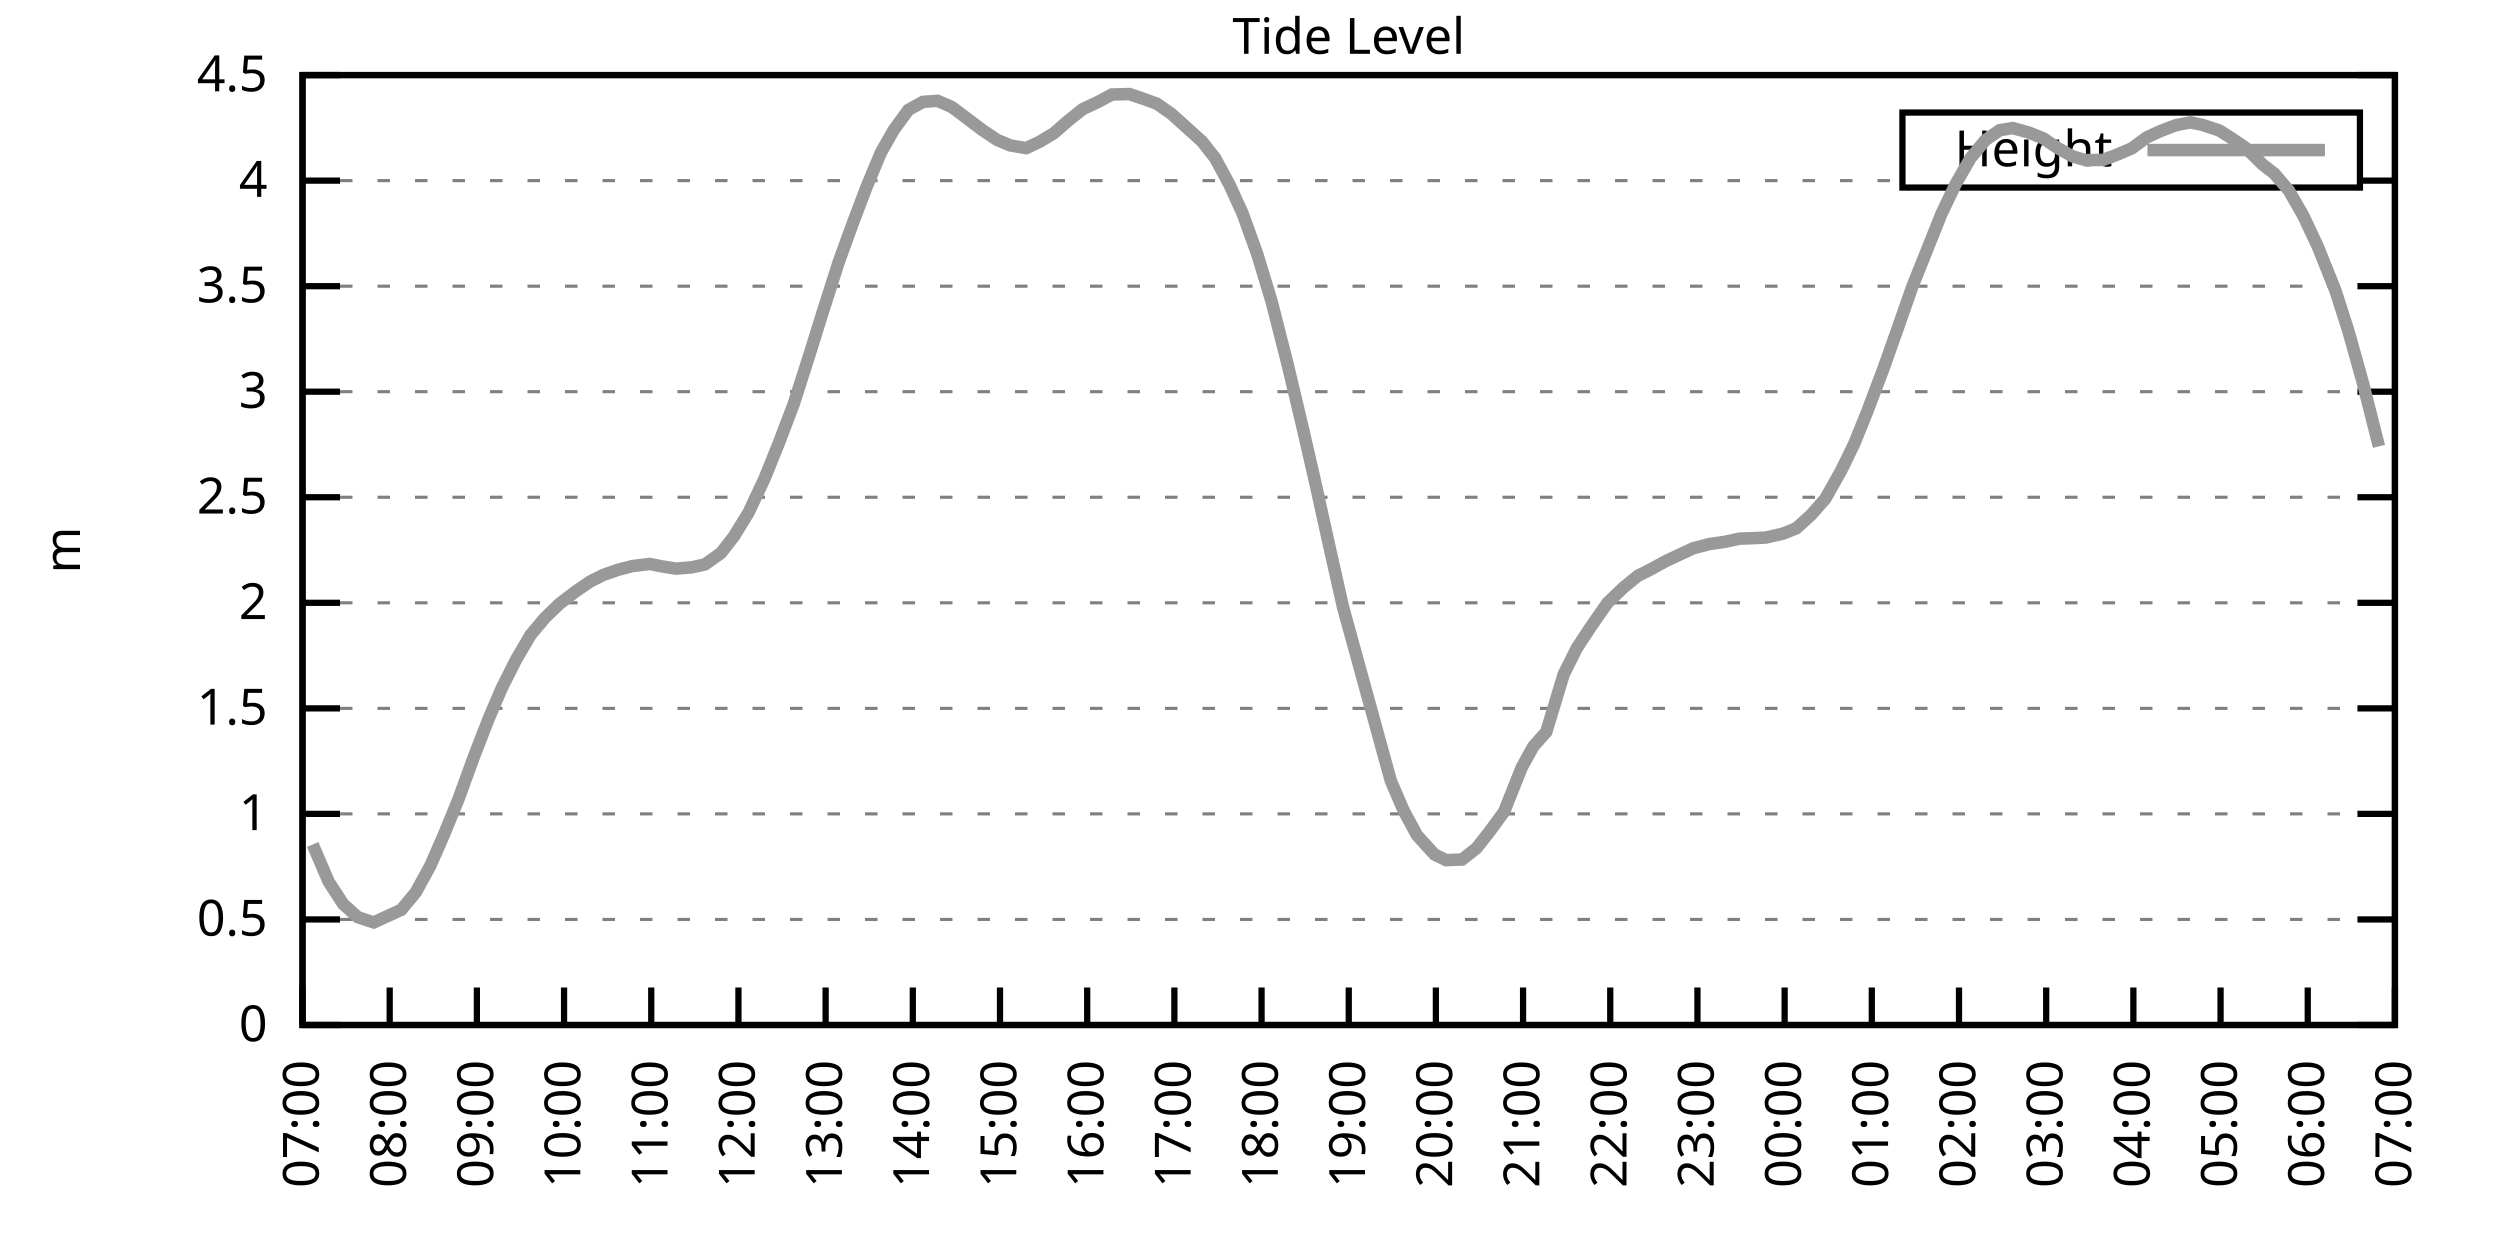
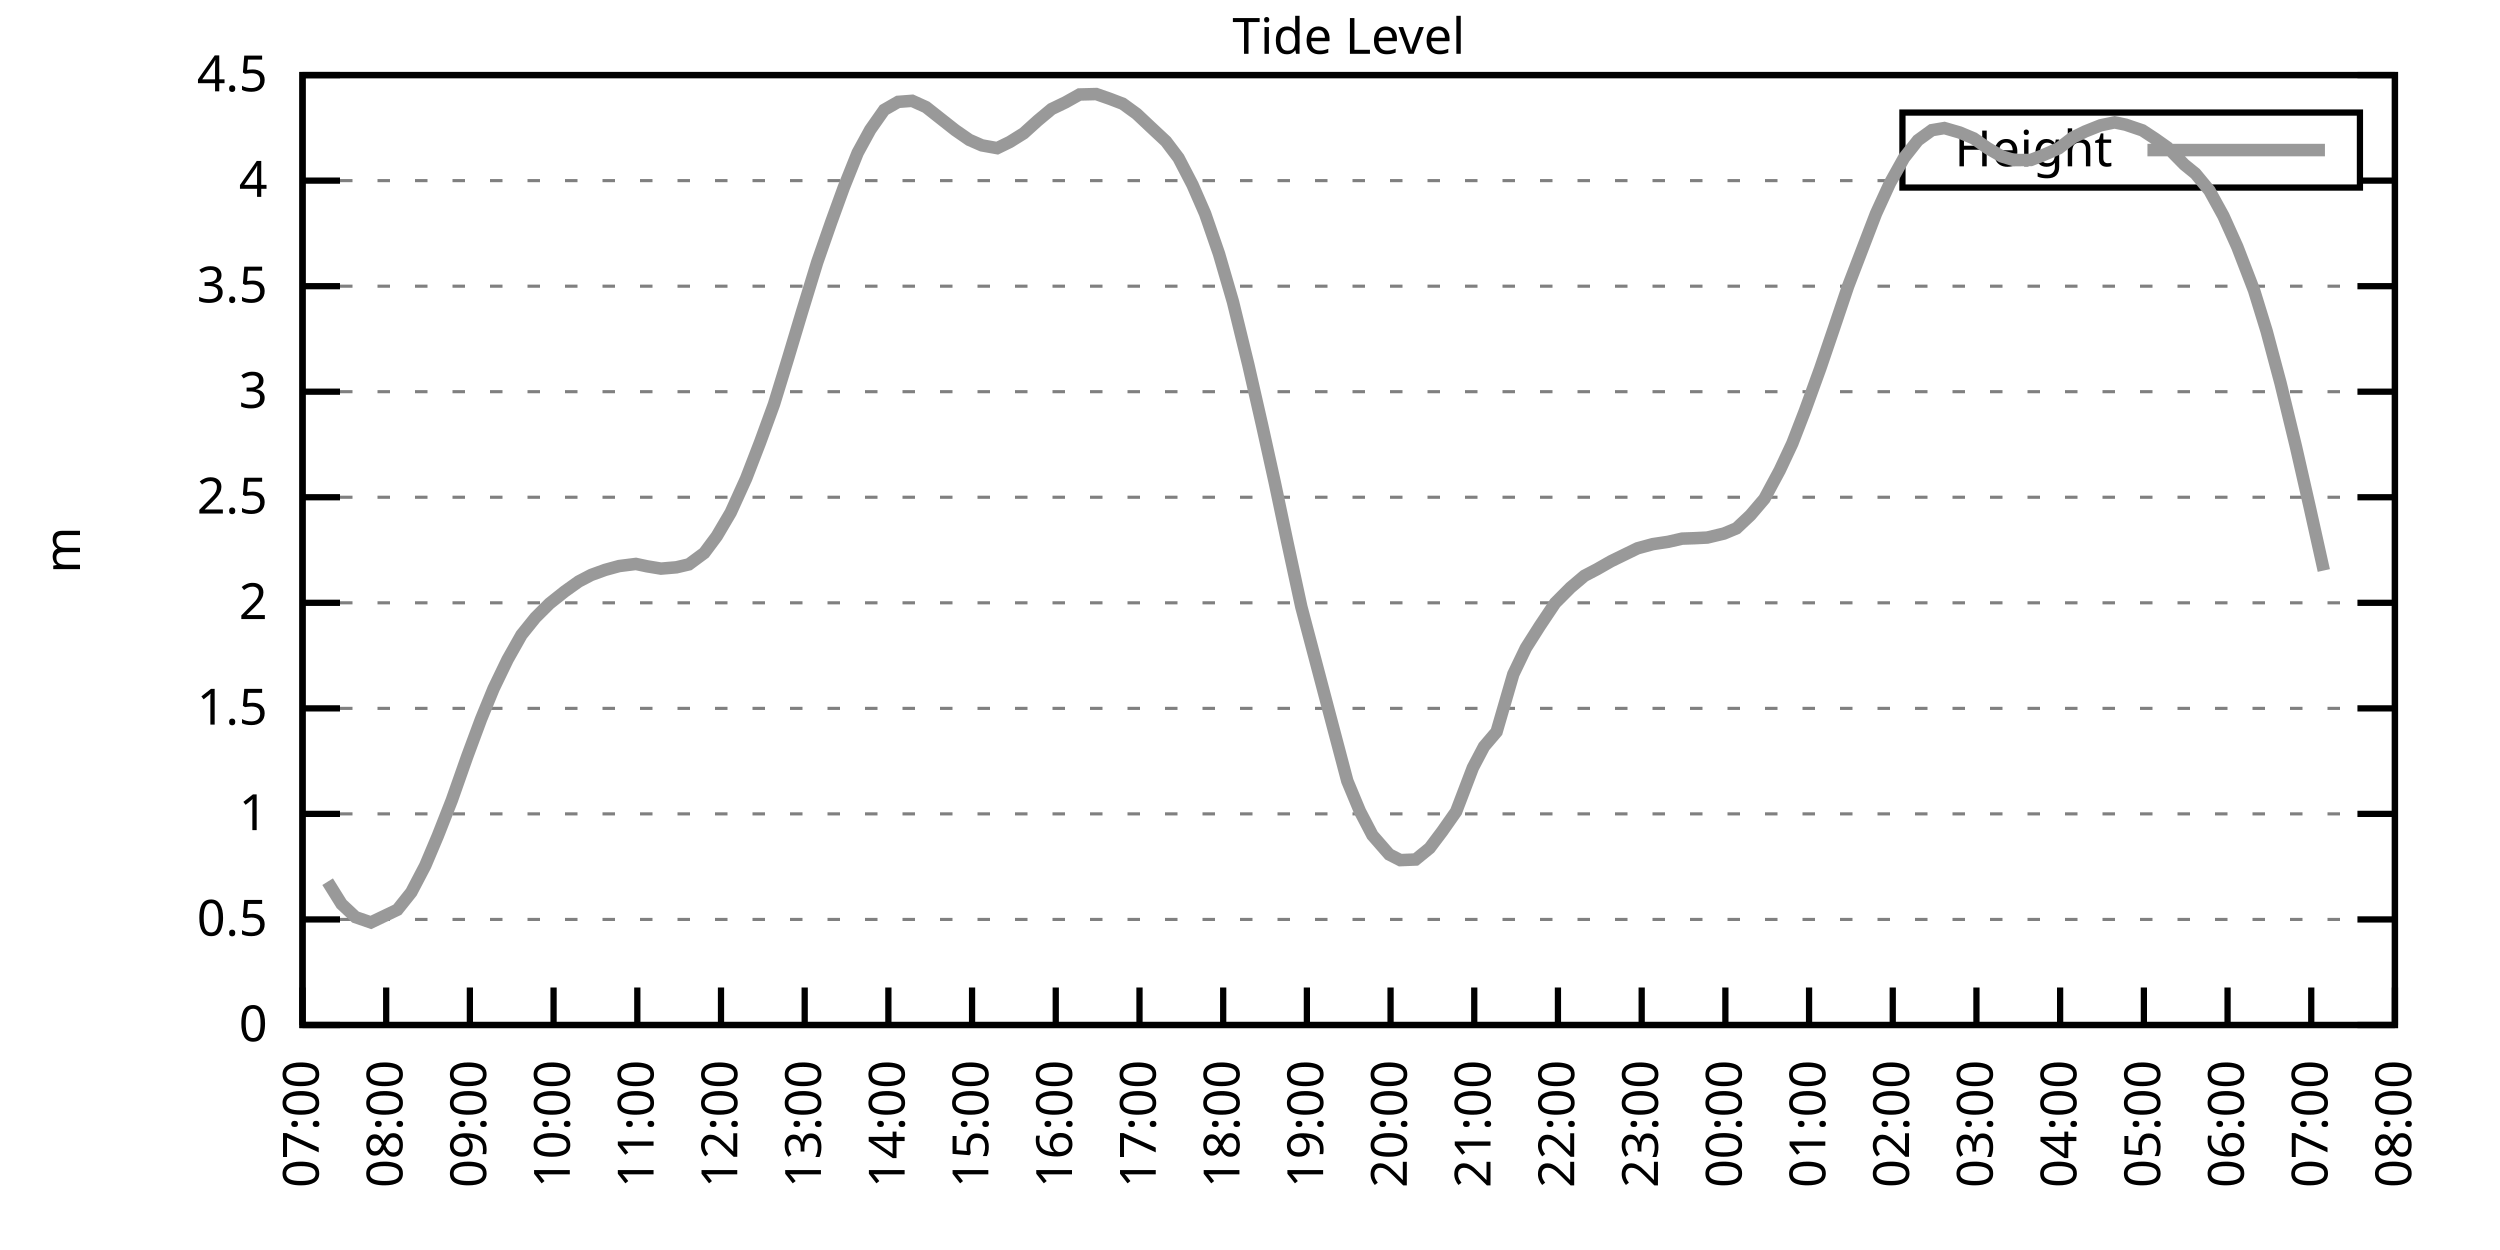
<svg xmlns="http://www.w3.org/2000/svg" xmlns:xlink="http://www.w3.org/1999/xlink" width="400" height="200" viewBox="0 0 400 200">
  <g id="gnuplot_canvas">
    <rect x="0" y="0" width="400" height="200" fill="none" />
    <defs>
      <circle id="gpDot" r="0.5" stroke-width="0.5" stroke="currentColor" />
      <path id="gpPt0" stroke-width="0.333" stroke="currentColor" d="M-1,0 h2 M0,-1 v2" />
      <path id="gpPt1" stroke-width="0.333" stroke="currentColor" d="M-1,-1 L1,1 M1,-1 L-1,1" />
      <path id="gpPt2" stroke-width="0.333" stroke="currentColor" d="M-1,0 L1,0 M0,-1 L0,1 M-1,-1 L1,1 M-1,1 L1,-1" />
      <rect id="gpPt3" stroke-width="0.333" stroke="currentColor" x="-1" y="-1" width="2" height="2" />
      <rect id="gpPt4" stroke-width="0.333" stroke="currentColor" fill="currentColor" x="-1" y="-1" width="2" height="2" />
      <circle id="gpPt5" stroke-width="0.333" stroke="currentColor" cx="0" cy="0" r="1" />
      <use xlink:href="#gpPt5" id="gpPt6" fill="currentColor" stroke="none" />
      <path id="gpPt7" stroke-width="0.333" stroke="currentColor" d="M0,-1.33 L-1.33,0.67 L1.33,0.67 z" />
      <use xlink:href="#gpPt7" id="gpPt8" fill="currentColor" stroke="none" />
      <use xlink:href="#gpPt7" id="gpPt9" stroke="currentColor" transform="rotate(180)" />
      <use xlink:href="#gpPt9" id="gpPt10" fill="currentColor" stroke="none" />
      <use xlink:href="#gpPt3" id="gpPt11" stroke="currentColor" transform="rotate(45)" />
      <use xlink:href="#gpPt11" id="gpPt12" fill="currentColor" stroke="none" />
      <path id="gpPt13" stroke-width="0.333" stroke="currentColor" d="M0,1.330 L1.265,0.411 L0.782,-1.067 L-0.782,-1.076 L-1.265,0.411 z" />
      <use xlink:href="#gpPt13" id="gpPt14" fill="currentColor" stroke="none" />
      <filter id="textbox" filterUnits="objectBoundingBox" x="0" y="0" height="1" width="1">
        <feFlood flood-color="white" flood-opacity="1" result="bgnd" />
        <feComposite in="SourceGraphic" in2="bgnd" operator="atop" />
      </filter>
      <filter id="greybox" filterUnits="objectBoundingBox" x="0" y="0" height="1" width="1">
        <feFlood flood-color="lightgrey" flood-opacity="1" result="grey" />
        <feComposite in="SourceGraphic" in2="grey" operator="atop" />
      </filter>
    </defs>
    <g fill="none" color="white" stroke="currentColor" stroke-width="1.00" stroke-linecap="butt" stroke-linejoin="miter">
</g>
    <g fill="none" color="black" stroke="currentColor" stroke-width="1.00" stroke-linecap="butt" stroke-linejoin="miter">
      <g stroke="none" shape-rendering="crispEdges">
        <polygon fill="rgb(255, 255, 255)" points="48.40,164.00 383.18,164.00 383.18,12.02 48.40,12.02 " />
      </g>
    </g>
    <g fill="none" color="black" stroke="currentColor" stroke-width="1.00" stroke-linecap="butt" stroke-linejoin="miter">
</g>
    <g fill="none" color="black" stroke="black" stroke-width="0.50" stroke-linecap="butt" stroke-linejoin="miter">
</g>
    <g fill="none" color="gray" stroke="currentColor" stroke-width="0.50" stroke-linecap="butt" stroke-linejoin="miter">
      <path stroke="gray" stroke-dasharray="2,4" class="gridline" d="M48.40,164.00 L383.19,164.00  " />
    </g>
    <g fill="none" color="gray" stroke="gray" stroke-width="1.00" stroke-linecap="butt" stroke-linejoin="miter">
</g>
    <g fill="none" color="black" stroke="currentColor" stroke-width="1.00" stroke-linecap="butt" stroke-linejoin="miter">
      <path stroke="black" d="M48.40,164.00 L54.40,164.00 M383.19,164.00 L377.19,164.00  " />
      <g transform="translate(42.80,166.60)" stroke="none" fill="black" font-family="Sans" font-size="8.00" text-anchor="end">
        <text>
          <tspan font-family="Sans"> 0</tspan>
        </text>
      </g>
    </g>
    <g fill="none" color="black" stroke="currentColor" stroke-width="1.00" stroke-linecap="butt" stroke-linejoin="miter">
</g>
    <g fill="none" color="black" stroke="black" stroke-width="0.50" stroke-linecap="butt" stroke-linejoin="miter">
</g>
    <g fill="none" color="gray" stroke="currentColor" stroke-width="0.50" stroke-linecap="butt" stroke-linejoin="miter">
      <path stroke="gray" stroke-dasharray="2,4" class="gridline" d="M48.40,147.11 L383.19,147.11  " />
    </g>
    <g fill="none" color="gray" stroke="gray" stroke-width="1.00" stroke-linecap="butt" stroke-linejoin="miter">
</g>
    <g fill="none" color="black" stroke="currentColor" stroke-width="1.00" stroke-linecap="butt" stroke-linejoin="miter">
      <path stroke="black" d="M48.40,147.11 L54.40,147.11 M383.19,147.11 L377.19,147.11  " />
      <g transform="translate(42.80,149.71)" stroke="none" fill="black" font-family="Sans" font-size="8.00" text-anchor="end">
        <text>
          <tspan font-family="Sans"> 0.5</tspan>
        </text>
      </g>
    </g>
    <g fill="none" color="black" stroke="currentColor" stroke-width="1.00" stroke-linecap="butt" stroke-linejoin="miter">
</g>
    <g fill="none" color="black" stroke="black" stroke-width="0.50" stroke-linecap="butt" stroke-linejoin="miter">
</g>
    <g fill="none" color="gray" stroke="currentColor" stroke-width="0.50" stroke-linecap="butt" stroke-linejoin="miter">
      <path stroke="gray" stroke-dasharray="2,4" class="gridline" d="M48.40,130.22 L383.19,130.22  " />
    </g>
    <g fill="none" color="gray" stroke="gray" stroke-width="1.00" stroke-linecap="butt" stroke-linejoin="miter">
</g>
    <g fill="none" color="black" stroke="currentColor" stroke-width="1.00" stroke-linecap="butt" stroke-linejoin="miter">
      <path stroke="black" d="M48.40,130.22 L54.40,130.22 M383.19,130.22 L377.19,130.22  " />
      <g transform="translate(42.80,132.82)" stroke="none" fill="black" font-family="Sans" font-size="8.00" text-anchor="end">
        <text>
          <tspan font-family="Sans"> 1</tspan>
        </text>
      </g>
    </g>
    <g fill="none" color="black" stroke="currentColor" stroke-width="1.00" stroke-linecap="butt" stroke-linejoin="miter">
</g>
    <g fill="none" color="black" stroke="black" stroke-width="0.50" stroke-linecap="butt" stroke-linejoin="miter">
</g>
    <g fill="none" color="gray" stroke="currentColor" stroke-width="0.50" stroke-linecap="butt" stroke-linejoin="miter">
      <path stroke="gray" stroke-dasharray="2,4" class="gridline" d="M48.40,113.34 L383.19,113.34  " />
    </g>
    <g fill="none" color="gray" stroke="gray" stroke-width="1.00" stroke-linecap="butt" stroke-linejoin="miter">
</g>
    <g fill="none" color="black" stroke="currentColor" stroke-width="1.00" stroke-linecap="butt" stroke-linejoin="miter">
      <path stroke="black" d="M48.40,113.34 L54.40,113.34 M383.19,113.34 L377.19,113.34  " />
      <g transform="translate(42.80,115.94)" stroke="none" fill="black" font-family="Sans" font-size="8.00" text-anchor="end">
        <text>
          <tspan font-family="Sans"> 1.5</tspan>
        </text>
      </g>
    </g>
    <g fill="none" color="black" stroke="currentColor" stroke-width="1.00" stroke-linecap="butt" stroke-linejoin="miter">
</g>
    <g fill="none" color="black" stroke="black" stroke-width="0.50" stroke-linecap="butt" stroke-linejoin="miter">
</g>
    <g fill="none" color="gray" stroke="currentColor" stroke-width="0.50" stroke-linecap="butt" stroke-linejoin="miter">
      <path stroke="gray" stroke-dasharray="2,4" class="gridline" d="M48.40,96.45 L383.19,96.45  " />
    </g>
    <g fill="none" color="gray" stroke="gray" stroke-width="1.00" stroke-linecap="butt" stroke-linejoin="miter">
</g>
    <g fill="none" color="black" stroke="currentColor" stroke-width="1.00" stroke-linecap="butt" stroke-linejoin="miter">
      <path stroke="black" d="M48.40,96.45 L54.40,96.45 M383.19,96.45 L377.19,96.45  " />
      <g transform="translate(42.80,99.05)" stroke="none" fill="black" font-family="Sans" font-size="8.00" text-anchor="end">
        <text>
          <tspan font-family="Sans"> 2</tspan>
        </text>
      </g>
    </g>
    <g fill="none" color="black" stroke="currentColor" stroke-width="1.00" stroke-linecap="butt" stroke-linejoin="miter">
</g>
    <g fill="none" color="black" stroke="black" stroke-width="0.50" stroke-linecap="butt" stroke-linejoin="miter">
</g>
    <g fill="none" color="gray" stroke="currentColor" stroke-width="0.50" stroke-linecap="butt" stroke-linejoin="miter">
      <path stroke="gray" stroke-dasharray="2,4" class="gridline" d="M48.40,79.56 L383.19,79.56  " />
    </g>
    <g fill="none" color="gray" stroke="gray" stroke-width="1.00" stroke-linecap="butt" stroke-linejoin="miter">
</g>
    <g fill="none" color="black" stroke="currentColor" stroke-width="1.00" stroke-linecap="butt" stroke-linejoin="miter">
      <path stroke="black" d="M48.40,79.56 L54.40,79.56 M383.19,79.56 L377.19,79.56  " />
      <g transform="translate(42.80,82.16)" stroke="none" fill="black" font-family="Sans" font-size="8.00" text-anchor="end">
        <text>
          <tspan font-family="Sans"> 2.5</tspan>
        </text>
      </g>
    </g>
    <g fill="none" color="black" stroke="currentColor" stroke-width="1.00" stroke-linecap="butt" stroke-linejoin="miter">
</g>
    <g fill="none" color="black" stroke="black" stroke-width="0.50" stroke-linecap="butt" stroke-linejoin="miter">
</g>
    <g fill="none" color="gray" stroke="currentColor" stroke-width="0.50" stroke-linecap="butt" stroke-linejoin="miter">
      <path stroke="gray" stroke-dasharray="2,4" class="gridline" d="M48.40,62.67 L383.19,62.67  " />
    </g>
    <g fill="none" color="gray" stroke="gray" stroke-width="1.00" stroke-linecap="butt" stroke-linejoin="miter">
</g>
    <g fill="none" color="black" stroke="currentColor" stroke-width="1.00" stroke-linecap="butt" stroke-linejoin="miter">
      <path stroke="black" d="M48.40,62.67 L54.40,62.67 M383.19,62.67 L377.19,62.67  " />
      <g transform="translate(42.80,65.27)" stroke="none" fill="black" font-family="Sans" font-size="8.00" text-anchor="end">
        <text>
          <tspan font-family="Sans"> 3</tspan>
        </text>
      </g>
    </g>
    <g fill="none" color="black" stroke="currentColor" stroke-width="1.00" stroke-linecap="butt" stroke-linejoin="miter">
</g>
    <g fill="none" color="black" stroke="black" stroke-width="0.50" stroke-linecap="butt" stroke-linejoin="miter">
</g>
    <g fill="none" color="gray" stroke="currentColor" stroke-width="0.50" stroke-linecap="butt" stroke-linejoin="miter">
      <path stroke="gray" stroke-dasharray="2,4" class="gridline" d="M48.40,45.79 L383.19,45.79  " />
    </g>
    <g fill="none" color="gray" stroke="gray" stroke-width="1.00" stroke-linecap="butt" stroke-linejoin="miter">
</g>
    <g fill="none" color="black" stroke="currentColor" stroke-width="1.00" stroke-linecap="butt" stroke-linejoin="miter">
      <path stroke="black" d="M48.40,45.79 L54.40,45.79 M383.19,45.79 L377.19,45.79  " />
      <g transform="translate(42.80,48.39)" stroke="none" fill="black" font-family="Sans" font-size="8.00" text-anchor="end">
        <text>
          <tspan font-family="Sans"> 3.5</tspan>
        </text>
      </g>
    </g>
    <g fill="none" color="black" stroke="currentColor" stroke-width="1.00" stroke-linecap="butt" stroke-linejoin="miter">
</g>
    <g fill="none" color="black" stroke="black" stroke-width="0.50" stroke-linecap="butt" stroke-linejoin="miter">
</g>
    <g fill="none" color="gray" stroke="currentColor" stroke-width="0.50" stroke-linecap="butt" stroke-linejoin="miter">
      <path stroke="gray" stroke-dasharray="2,4" class="gridline" d="M48.40,28.90 L304.39,28.90 M377.59,28.90 L383.19,28.90  " />
    </g>
    <g fill="none" color="gray" stroke="gray" stroke-width="1.00" stroke-linecap="butt" stroke-linejoin="miter">
</g>
    <g fill="none" color="black" stroke="currentColor" stroke-width="1.00" stroke-linecap="butt" stroke-linejoin="miter">
      <path stroke="black" d="M48.40,28.90 L54.40,28.90 M383.19,28.90 L377.19,28.90  " />
      <g transform="translate(42.80,31.50)" stroke="none" fill="black" font-family="Sans" font-size="8.00" text-anchor="end">
        <text>
          <tspan font-family="Sans"> 4</tspan>
        </text>
      </g>
    </g>
    <g fill="none" color="black" stroke="currentColor" stroke-width="1.00" stroke-linecap="butt" stroke-linejoin="miter">
</g>
    <g fill="none" color="black" stroke="black" stroke-width="0.50" stroke-linecap="butt" stroke-linejoin="miter">
</g>
    <g fill="none" color="gray" stroke="currentColor" stroke-width="0.50" stroke-linecap="butt" stroke-linejoin="miter">
      <path stroke="gray" stroke-dasharray="2,4" class="gridline" d="M48.40,12.01 L383.19,12.01  " />
    </g>
    <g fill="none" color="gray" stroke="gray" stroke-width="1.00" stroke-linecap="butt" stroke-linejoin="miter">
</g>
    <g fill="none" color="black" stroke="currentColor" stroke-width="1.00" stroke-linecap="butt" stroke-linejoin="miter">
      <path stroke="black" d="M48.40,12.01 L54.40,12.01 M383.19,12.01 L377.19,12.01  " />
      <g transform="translate(42.80,14.61)" stroke="none" fill="black" font-family="Sans" font-size="8.00" text-anchor="end">
        <text>
          <tspan font-family="Sans"> 4.5</tspan>
        </text>
      </g>
    </g>
    <g fill="none" color="black" stroke="currentColor" stroke-width="1.00" stroke-linecap="butt" stroke-linejoin="miter">
      <path stroke="black" d="M48.40,164.00 L48.40,158.00  " />
      <g transform="translate(51.00,169.60) rotate(270.00)" stroke="none" fill="black" font-family="Sans" font-size="8.00" text-anchor="end">
        <text>
          <tspan font-family="Sans">07:00</tspan>
        </text>
      </g>
    </g>
    <g fill="none" color="black" stroke="currentColor" stroke-width="1.00" stroke-linecap="butt" stroke-linejoin="miter">
-       <path stroke="black" d="M62.35,164.00 L62.35,158.00  " />
-       <g transform="translate(64.95,169.60) rotate(270.00)" stroke="none" fill="black" font-family="Sans" font-size="8.00" text-anchor="end">
+       <path stroke="black" d="M61.79,164.00 L61.79,158.00  " />
+       <g transform="translate(64.39,169.60) rotate(270.00)" stroke="none" fill="black" font-family="Sans" font-size="8.00" text-anchor="end">
        <text>
          <tspan font-family="Sans">08:00</tspan>
        </text>
      </g>
    </g>
    <g fill="none" color="black" stroke="currentColor" stroke-width="1.00" stroke-linecap="butt" stroke-linejoin="miter">
-       <path stroke="black" d="M76.30,164.00 L76.30,158.00  " />
-       <g transform="translate(78.90,169.60) rotate(270.00)" stroke="none" fill="black" font-family="Sans" font-size="8.00" text-anchor="end">
+       <path stroke="black" d="M75.18,164.00 L75.18,158.00  " />
+       <g transform="translate(77.78,169.60) rotate(270.00)" stroke="none" fill="black" font-family="Sans" font-size="8.00" text-anchor="end">
        <text>
          <tspan font-family="Sans">09:00</tspan>
        </text>
      </g>
    </g>
    <g fill="none" color="black" stroke="currentColor" stroke-width="1.00" stroke-linecap="butt" stroke-linejoin="miter">
-       <path stroke="black" d="M90.25,164.00 L90.25,158.00  " />
-       <g transform="translate(92.85,169.60) rotate(270.00)" stroke="none" fill="black" font-family="Sans" font-size="8.00" text-anchor="end">
+       <path stroke="black" d="M88.57,164.00 L88.57,158.00  " />
+       <g transform="translate(91.17,169.60) rotate(270.00)" stroke="none" fill="black" font-family="Sans" font-size="8.00" text-anchor="end">
        <text>
          <tspan font-family="Sans">10:00</tspan>
        </text>
      </g>
    </g>
    <g fill="none" color="black" stroke="currentColor" stroke-width="1.00" stroke-linecap="butt" stroke-linejoin="miter">
-       <path stroke="black" d="M104.20,164.00 L104.20,158.00  " />
-       <g transform="translate(106.80,169.60) rotate(270.00)" stroke="none" fill="black" font-family="Sans" font-size="8.00" text-anchor="end">
+       <path stroke="black" d="M101.97,164.00 L101.97,158.00  " />
+       <g transform="translate(104.57,169.60) rotate(270.00)" stroke="none" fill="black" font-family="Sans" font-size="8.00" text-anchor="end">
        <text>
          <tspan font-family="Sans">11:00</tspan>
        </text>
      </g>
    </g>
    <g fill="none" color="black" stroke="currentColor" stroke-width="1.00" stroke-linecap="butt" stroke-linejoin="miter">
-       <path stroke="black" d="M118.15,164.00 L118.15,158.00  " />
-       <g transform="translate(120.75,169.60) rotate(270.00)" stroke="none" fill="black" font-family="Sans" font-size="8.00" text-anchor="end">
+       <path stroke="black" d="M115.36,164.00 L115.36,158.00  " />
+       <g transform="translate(117.96,169.60) rotate(270.00)" stroke="none" fill="black" font-family="Sans" font-size="8.00" text-anchor="end">
        <text>
          <tspan font-family="Sans">12:00</tspan>
        </text>
      </g>
    </g>
    <g fill="none" color="black" stroke="currentColor" stroke-width="1.00" stroke-linecap="butt" stroke-linejoin="miter">
-       <path stroke="black" d="M132.10,164.00 L132.10,158.00  " />
-       <g transform="translate(134.70,169.60) rotate(270.00)" stroke="none" fill="black" font-family="Sans" font-size="8.00" text-anchor="end">
+       <path stroke="black" d="M128.75,164.00 L128.75,158.00  " />
+       <g transform="translate(131.35,169.60) rotate(270.00)" stroke="none" fill="black" font-family="Sans" font-size="8.00" text-anchor="end">
        <text>
          <tspan font-family="Sans">13:00</tspan>
        </text>
      </g>
    </g>
    <g fill="none" color="black" stroke="currentColor" stroke-width="1.00" stroke-linecap="butt" stroke-linejoin="miter">
-       <path stroke="black" d="M146.05,164.00 L146.05,158.00  " />
-       <g transform="translate(148.65,169.60) rotate(270.00)" stroke="none" fill="black" font-family="Sans" font-size="8.00" text-anchor="end">
+       <path stroke="black" d="M142.14,164.00 L142.14,158.00  " />
+       <g transform="translate(144.74,169.60) rotate(270.00)" stroke="none" fill="black" font-family="Sans" font-size="8.00" text-anchor="end">
        <text>
          <tspan font-family="Sans">14:00</tspan>
        </text>
      </g>
    </g>
    <g fill="none" color="black" stroke="currentColor" stroke-width="1.00" stroke-linecap="butt" stroke-linejoin="miter">
-       <path stroke="black" d="M160.00,164.00 L160.00,158.00  " />
-       <g transform="translate(162.60,169.60) rotate(270.00)" stroke="none" fill="black" font-family="Sans" font-size="8.00" text-anchor="end">
+       <path stroke="black" d="M155.53,164.00 L155.53,158.00  " />
+       <g transform="translate(158.13,169.60) rotate(270.00)" stroke="none" fill="black" font-family="Sans" font-size="8.00" text-anchor="end">
        <text>
          <tspan font-family="Sans">15:00</tspan>
        </text>
      </g>
    </g>
    <g fill="none" color="black" stroke="currentColor" stroke-width="1.00" stroke-linecap="butt" stroke-linejoin="miter">
-       <path stroke="black" d="M173.95,164.00 L173.95,158.00  " />
-       <g transform="translate(176.55,169.60) rotate(270.00)" stroke="none" fill="black" font-family="Sans" font-size="8.00" text-anchor="end">
+       <path stroke="black" d="M168.92,164.00 L168.92,158.00  " />
+       <g transform="translate(171.52,169.60) rotate(270.00)" stroke="none" fill="black" font-family="Sans" font-size="8.00" text-anchor="end">
        <text>
          <tspan font-family="Sans">16:00</tspan>
        </text>
      </g>
    </g>
    <g fill="none" color="black" stroke="currentColor" stroke-width="1.00" stroke-linecap="butt" stroke-linejoin="miter">
-       <path stroke="black" d="M187.90,164.00 L187.90,158.00  " />
-       <g transform="translate(190.50,169.60) rotate(270.00)" stroke="none" fill="black" font-family="Sans" font-size="8.00" text-anchor="end">
+       <path stroke="black" d="M182.32,164.00 L182.32,158.00  " />
+       <g transform="translate(184.92,169.60) rotate(270.00)" stroke="none" fill="black" font-family="Sans" font-size="8.00" text-anchor="end">
        <text>
          <tspan font-family="Sans">17:00</tspan>
        </text>
      </g>
    </g>
    <g fill="none" color="black" stroke="currentColor" stroke-width="1.00" stroke-linecap="butt" stroke-linejoin="miter">
-       <path stroke="black" d="M201.85,164.00 L201.85,158.00  " />
-       <g transform="translate(204.45,169.60) rotate(270.00)" stroke="none" fill="black" font-family="Sans" font-size="8.00" text-anchor="end">
+       <path stroke="black" d="M195.71,164.00 L195.71,158.00  " />
+       <g transform="translate(198.31,169.60) rotate(270.00)" stroke="none" fill="black" font-family="Sans" font-size="8.00" text-anchor="end">
        <text>
          <tspan font-family="Sans">18:00</tspan>
        </text>
      </g>
    </g>
    <g fill="none" color="black" stroke="currentColor" stroke-width="1.00" stroke-linecap="butt" stroke-linejoin="miter">
-       <path stroke="black" d="M215.80,164.00 L215.80,158.00  " />
-       <g transform="translate(218.40,169.60) rotate(270.00)" stroke="none" fill="black" font-family="Sans" font-size="8.00" text-anchor="end">
+       <path stroke="black" d="M209.10,164.00 L209.10,158.00  " />
+       <g transform="translate(211.70,169.60) rotate(270.00)" stroke="none" fill="black" font-family="Sans" font-size="8.00" text-anchor="end">
        <text>
          <tspan font-family="Sans">19:00</tspan>
        </text>
      </g>
    </g>
    <g fill="none" color="black" stroke="currentColor" stroke-width="1.00" stroke-linecap="butt" stroke-linejoin="miter">
-       <path stroke="black" d="M229.74,164.00 L229.74,158.00  " />
-       <g transform="translate(232.34,169.60) rotate(270.00)" stroke="none" fill="black" font-family="Sans" font-size="8.00" text-anchor="end">
+       <path stroke="black" d="M222.49,164.00 L222.49,158.00  " />
+       <g transform="translate(225.09,169.60) rotate(270.00)" stroke="none" fill="black" font-family="Sans" font-size="8.00" text-anchor="end">
        <text>
          <tspan font-family="Sans">20:00</tspan>
        </text>
      </g>
    </g>
    <g fill="none" color="black" stroke="currentColor" stroke-width="1.00" stroke-linecap="butt" stroke-linejoin="miter">
-       <path stroke="black" d="M243.69,164.00 L243.69,158.00  " />
-       <g transform="translate(246.29,169.60) rotate(270.00)" stroke="none" fill="black" font-family="Sans" font-size="8.00" text-anchor="end">
+       <path stroke="black" d="M235.88,164.00 L235.88,158.00  " />
+       <g transform="translate(238.48,169.60) rotate(270.00)" stroke="none" fill="black" font-family="Sans" font-size="8.00" text-anchor="end">
        <text>
          <tspan font-family="Sans">21:00</tspan>
        </text>
      </g>
    </g>
    <g fill="none" color="black" stroke="currentColor" stroke-width="1.00" stroke-linecap="butt" stroke-linejoin="miter">
-       <path stroke="black" d="M257.64,164.00 L257.64,158.00  " />
-       <g transform="translate(260.24,169.60) rotate(270.00)" stroke="none" fill="black" font-family="Sans" font-size="8.00" text-anchor="end">
+       <path stroke="black" d="M249.27,164.00 L249.27,158.00  " />
+       <g transform="translate(251.87,169.60) rotate(270.00)" stroke="none" fill="black" font-family="Sans" font-size="8.00" text-anchor="end">
        <text>
          <tspan font-family="Sans">22:00</tspan>
        </text>
      </g>
    </g>
    <g fill="none" color="black" stroke="currentColor" stroke-width="1.00" stroke-linecap="butt" stroke-linejoin="miter">
-       <path stroke="black" d="M271.59,164.00 L271.59,158.00  " />
-       <g transform="translate(274.19,169.60) rotate(270.00)" stroke="none" fill="black" font-family="Sans" font-size="8.00" text-anchor="end">
+       <path stroke="black" d="M262.67,164.00 L262.67,158.00  " />
+       <g transform="translate(265.27,169.60) rotate(270.00)" stroke="none" fill="black" font-family="Sans" font-size="8.00" text-anchor="end">
        <text>
          <tspan font-family="Sans">23:00</tspan>
        </text>
      </g>
    </g>
    <g fill="none" color="black" stroke="currentColor" stroke-width="1.00" stroke-linecap="butt" stroke-linejoin="miter">
-       <path stroke="black" d="M285.54,164.00 L285.54,158.00  " />
-       <g transform="translate(288.14,169.60) rotate(270.00)" stroke="none" fill="black" font-family="Sans" font-size="8.00" text-anchor="end">
+       <path stroke="black" d="M276.06,164.00 L276.06,158.00  " />
+       <g transform="translate(278.66,169.60) rotate(270.00)" stroke="none" fill="black" font-family="Sans" font-size="8.00" text-anchor="end">
        <text>
          <tspan font-family="Sans">00:00</tspan>
        </text>
      </g>
    </g>
    <g fill="none" color="black" stroke="currentColor" stroke-width="1.00" stroke-linecap="butt" stroke-linejoin="miter">
-       <path stroke="black" d="M299.49,164.00 L299.49,158.00  " />
-       <g transform="translate(302.09,169.60) rotate(270.00)" stroke="none" fill="black" font-family="Sans" font-size="8.00" text-anchor="end">
+       <path stroke="black" d="M289.45,164.00 L289.45,158.00  " />
+       <g transform="translate(292.05,169.60) rotate(270.00)" stroke="none" fill="black" font-family="Sans" font-size="8.00" text-anchor="end">
        <text>
          <tspan font-family="Sans">01:00</tspan>
        </text>
      </g>
    </g>
    <g fill="none" color="black" stroke="currentColor" stroke-width="1.00" stroke-linecap="butt" stroke-linejoin="miter">
-       <path stroke="black" d="M313.44,164.00 L313.44,158.00  " />
-       <g transform="translate(316.04,169.60) rotate(270.00)" stroke="none" fill="black" font-family="Sans" font-size="8.00" text-anchor="end">
+       <path stroke="black" d="M302.84,164.00 L302.84,158.00  " />
+       <g transform="translate(305.44,169.60) rotate(270.00)" stroke="none" fill="black" font-family="Sans" font-size="8.00" text-anchor="end">
        <text>
          <tspan font-family="Sans">02:00</tspan>
        </text>
      </g>
    </g>
    <g fill="none" color="black" stroke="currentColor" stroke-width="1.00" stroke-linecap="butt" stroke-linejoin="miter">
-       <path stroke="black" d="M327.39,164.00 L327.39,158.00  " />
-       <g transform="translate(329.99,169.60) rotate(270.00)" stroke="none" fill="black" font-family="Sans" font-size="8.00" text-anchor="end">
+       <path stroke="black" d="M316.23,164.00 L316.23,158.00  " />
+       <g transform="translate(318.83,169.60) rotate(270.00)" stroke="none" fill="black" font-family="Sans" font-size="8.00" text-anchor="end">
        <text>
          <tspan font-family="Sans">03:00</tspan>
        </text>
      </g>
    </g>
    <g fill="none" color="black" stroke="currentColor" stroke-width="1.00" stroke-linecap="butt" stroke-linejoin="miter">
-       <path stroke="black" d="M341.34,164.00 L341.34,158.00  " />
-       <g transform="translate(343.94,169.60) rotate(270.00)" stroke="none" fill="black" font-family="Sans" font-size="8.00" text-anchor="end">
+       <path stroke="black" d="M329.62,164.00 L329.62,158.00  " />
+       <g transform="translate(332.22,169.60) rotate(270.00)" stroke="none" fill="black" font-family="Sans" font-size="8.00" text-anchor="end">
        <text>
          <tspan font-family="Sans">04:00</tspan>
        </text>
      </g>
    </g>
    <g fill="none" color="black" stroke="currentColor" stroke-width="1.00" stroke-linecap="butt" stroke-linejoin="miter">
-       <path stroke="black" d="M355.29,164.00 L355.29,158.00  " />
-       <g transform="translate(357.89,169.60) rotate(270.00)" stroke="none" fill="black" font-family="Sans" font-size="8.00" text-anchor="end">
+       <path stroke="black" d="M343.02,164.00 L343.02,158.00  " />
+       <g transform="translate(345.62,169.60) rotate(270.00)" stroke="none" fill="black" font-family="Sans" font-size="8.00" text-anchor="end">
        <text>
          <tspan font-family="Sans">05:00</tspan>
        </text>
      </g>
    </g>
    <g fill="none" color="black" stroke="currentColor" stroke-width="1.00" stroke-linecap="butt" stroke-linejoin="miter">
-       <path stroke="black" d="M369.24,164.00 L369.24,158.00  " />
-       <g transform="translate(371.84,169.60) rotate(270.00)" stroke="none" fill="black" font-family="Sans" font-size="8.00" text-anchor="end">
+       <path stroke="black" d="M356.41,164.00 L356.41,158.00  " />
+       <g transform="translate(359.01,169.60) rotate(270.00)" stroke="none" fill="black" font-family="Sans" font-size="8.00" text-anchor="end">
        <text>
          <tspan font-family="Sans">06:00</tspan>
+         </text>
+       </g>
+     </g>
+     <g fill="none" color="black" stroke="currentColor" stroke-width="1.00" stroke-linecap="butt" stroke-linejoin="miter">
+       <path stroke="black" d="M369.80,164.00 L369.80,158.00  " />
+       <g transform="translate(372.40,169.60) rotate(270.00)" stroke="none" fill="black" font-family="Sans" font-size="8.00" text-anchor="end">
+         <text>
+           <tspan font-family="Sans">07:00</tspan>
        </text>
      </g>
    </g>
    <g fill="none" color="black" stroke="currentColor" stroke-width="1.00" stroke-linecap="butt" stroke-linejoin="miter">
      <path stroke="black" d="M383.19,164.00 L383.19,158.00  " />
      <g transform="translate(385.79,169.60) rotate(270.00)" stroke="none" fill="black" font-family="Sans" font-size="8.00" text-anchor="end">
        <text>
-           <tspan font-family="Sans">07:00</tspan>
+           <tspan font-family="Sans">08:00</tspan>
        </text>
      </g>
    </g>
    <g fill="none" color="black" stroke="currentColor" stroke-width="1.00" stroke-linecap="butt" stroke-linejoin="miter">
</g>
    <g fill="none" color="black" stroke="currentColor" stroke-width="1.00" stroke-linecap="butt" stroke-linejoin="miter">
      <path stroke="black" d="M48.40,12.01 L48.40,164.00 L383.19,164.00 L383.19,12.01 L48.40,12.01 Z  " />
    </g>
    <g fill="none" color="black" stroke="currentColor" stroke-width="1.00" stroke-linecap="butt" stroke-linejoin="miter">
</g>
    <g fill="none" color="black" stroke="currentColor" stroke-width="1.00" stroke-linecap="butt" stroke-linejoin="miter">
      <path stroke="black" d="M304.39,30.01 L304.39,18.01 L377.59,18.01 L377.59,30.01 L304.39,30.01 Z  " />
    </g>
    <g id="Tide_level_plot_1">
      <g fill="none" color="white" stroke="black" stroke-width="2.00" stroke-linecap="butt" stroke-linejoin="miter">
</g>
      <g fill="none" color="black" stroke="currentColor" stroke-width="2.00" stroke-linecap="butt" stroke-linejoin="miter">
        <g transform="translate(337.99,26.61)" stroke="none" fill="black" font-family="Sans" font-size="8.00" text-anchor="end">
          <text>
            <tspan font-family="Sans">Height</tspan>
          </text>
        </g>
      </g>
      <g fill="none" color="black" stroke="currentColor" stroke-width="2.00" stroke-linecap="butt" stroke-linejoin="miter">
-         <path stroke="rgb(153, 153, 153)" d="M343.59,24.01 L371.99,24.01 M50.03,135.12 L52.58,141.07 L54.91,144.65 L57.23,146.74 L59.79,147.59 L64.21,145.56   L66.53,142.76 L68.86,138.50 L70.95,133.74 L73.28,128.06 L75.83,121.07 L78.16,115.06 L80.25,110.16 L82.58,105.53   L84.90,101.58 L87.23,98.81 L89.55,96.58 L92.11,94.63 L94.43,93.04 L96.53,91.99 L98.85,91.18 L101.18,90.57   L103.97,90.23 L105.83,90.61 L108.15,90.98 L110.71,90.77 L112.80,90.30 L115.36,88.48 L117.45,85.78 L119.78,81.99   L122.33,76.56 L124.66,70.78 L126.98,64.67 L129.31,57.40 L131.63,49.97 L134.19,41.94 L136.51,35.55 L138.61,30.01   L140.93,24.44 L143.02,20.76 L145.35,17.58 L147.67,16.30 L150.00,16.13 L152.32,17.14 L154.65,18.90 L157.21,20.83   L159.53,22.38 L161.62,23.26 L164.18,23.70 L166.27,22.72 L168.60,21.33 L170.92,19.31 L173.25,17.45 L175.57,16.37   L177.90,15.12 L180.69,15.05 L183.01,15.83 L185.11,16.60 L187.43,18.22 L189.76,20.32 L192.31,22.62 L194.41,25.28   L196.73,29.57 L198.82,34.17 L201.15,40.62 L203.47,48.28 L206.03,58.35 L208.36,68.14 L210.45,77.23 L212.54,86.72   L214.87,97.09 L222.54,124.96 L224.63,129.79 L226.72,133.64 L229.51,136.71 L231.37,137.62 L233.93,137.52 L236.25,135.70   L238.35,133.03 L240.67,129.85 L243.46,122.83 L245.32,119.45 L247.41,117.09 L250.20,107.87 L252.30,103.68 L254.62,100.16   L257.18,96.48 L259.74,94.02 L262.06,92.13 L264.15,91.08 L266.48,89.80 L268.80,88.71 L270.90,87.73 L273.45,87.06   L276.01,86.69 L278.34,86.18 L280.43,86.11 L282.52,86.01 L285.31,85.37 L287.40,84.53 L289.73,82.43 L292.05,79.80   L294.61,75.24 L296.70,70.95 L298.80,65.75 L301.35,58.99 L303.68,52.41 L306.00,45.79 L308.33,39.98 L310.65,34.17   L312.98,29.30 L315.30,25.28 L317.63,22.45 L319.95,20.83 L322.04,20.49 L324.60,21.20 L326.93,22.14 L329.25,23.70   L331.58,25.01 L333.67,25.62 L336.46,25.59 L338.32,24.91 L341.11,23.73 L343.43,22.01 L345.53,21.03 L348.08,20.05   L350.41,19.58 L352.27,19.95 L355.06,20.86 L357.15,22.18 L359.24,23.60 L362.03,26.33 L363.89,27.78 L366.22,30.49   L368.54,34.54 L370.87,39.50 L373.66,46.46 L375.75,52.98 L378.08,61.32 L380.63,71.42  " />
+         <path stroke="rgb(153, 153, 153)" d="M343.59,24.01 L371.99,24.01 M52.42,141.07 L54.65,144.65 L56.88,146.74 L59.34,147.59 L63.58,145.56 L65.81,142.76   L68.04,138.50 L70.05,133.74 L72.28,128.06 L74.74,121.07 L76.97,115.06 L78.98,110.16 L81.21,105.53 L83.44,101.58   L85.67,98.81 L87.91,96.58 L90.36,94.63 L92.59,93.04 L94.60,91.99 L96.83,91.18 L99.06,90.57 L101.74,90.23   L103.53,90.61 L105.76,90.98 L108.22,90.77 L110.22,90.30 L112.68,88.48 L114.69,85.78 L116.92,81.99 L119.38,76.56   L121.61,70.78 L123.84,64.67 L126.07,57.40 L128.30,49.97 L130.76,41.94 L132.99,35.55 L135.00,30.01 L137.23,24.44   L139.24,20.76 L141.47,17.58 L143.70,16.30 L145.94,16.13 L148.17,17.14 L150.40,18.90 L152.85,20.83 L155.09,22.38   L157.10,23.26 L159.55,23.70 L161.56,22.72 L163.79,21.33 L166.02,19.31 L168.25,17.45 L170.49,16.37 L172.72,15.12   L175.40,15.05 L177.63,15.83 L179.64,16.60 L181.87,18.22 L184.10,20.32 L186.56,22.62 L188.57,25.28 L190.80,29.57   L192.81,34.17 L195.04,40.62 L197.27,48.28 L199.73,58.35 L201.96,68.14 L203.97,77.23 L205.97,86.72 L208.21,97.09   L215.57,124.96 L217.58,129.79 L219.59,133.64 L222.27,136.71 L224.05,137.62 L226.51,137.52 L228.74,135.70 L230.75,133.03   L232.98,129.85 L235.66,122.83 L237.44,119.45 L239.45,117.09 L242.13,107.87 L244.14,103.68 L246.37,100.16 L248.83,96.48   L251.28,94.02 L253.51,92.13 L255.52,91.08 L257.76,89.80 L259.99,88.71 L262.00,87.73 L264.45,87.06 L266.91,86.69   L269.14,86.18 L271.15,86.11 L273.16,86.01 L275.83,85.37 L277.84,84.53 L280.07,82.43 L282.31,79.80 L284.76,75.24   L286.77,70.95 L288.78,65.75 L291.23,58.99 L293.47,52.41 L295.70,45.79 L297.93,39.98 L300.16,34.17 L302.39,29.30   L304.63,25.28 L306.86,22.45 L309.09,20.83 L311.10,20.49 L313.55,21.20 L315.79,22.14 L318.02,23.70 L320.25,25.01   L322.26,25.62 L324.94,25.59 L326.72,24.91 L329.40,23.73 L331.63,22.01 L333.64,21.03 L336.10,20.05 L338.33,19.58   L340.11,19.95 L342.79,20.86 L344.80,22.18 L346.81,23.60 L349.49,26.33 L351.27,27.78 L353.51,30.49 L355.74,34.54   L357.97,39.50 L360.65,46.46 L362.66,52.98 L364.89,61.32 L367.34,71.42 L369.58,81.25 L371.81,91.28  " />
      </g>
    </g>
    <g fill="none" color="black" stroke="currentColor" stroke-width="2.00" stroke-linecap="butt" stroke-linejoin="miter">
</g>
    <g fill="none" color="black" stroke="black" stroke-width="1.00" stroke-linecap="butt" stroke-linejoin="miter">
</g>
    <g fill="none" color="black" stroke="currentColor" stroke-width="1.00" stroke-linecap="butt" stroke-linejoin="miter">
      <path stroke="black" d="M48.40,12.01 L48.40,164.00 L383.19,164.00 L383.19,12.01 L48.40,12.01 Z  " />
      <g transform="translate(12.80,88.01) rotate(270.00)" stroke="none" fill="black" font-family="Sans" font-size="8.00" text-anchor="middle">
        <text>
          <tspan font-family="Sans">m</tspan>
        </text>
      </g>
    </g>
    <g fill="none" color="black" stroke="currentColor" stroke-width="1.00" stroke-linecap="butt" stroke-linejoin="miter">
</g>
    <g fill="none" color="black" stroke="currentColor" stroke-width="1.00" stroke-linecap="butt" stroke-linejoin="miter">
      <g transform="translate(215.79,8.61)" stroke="none" fill="black" font-family="Sans" font-size="8.00" text-anchor="middle">
        <text>
          <tspan font-family="Sans">Tide Level</tspan>
        </text>
      </g>
    </g>
    <g fill="none" color="black" stroke="currentColor" stroke-width="1.00" stroke-linecap="butt" stroke-linejoin="miter">
</g>
  </g>
</svg>
